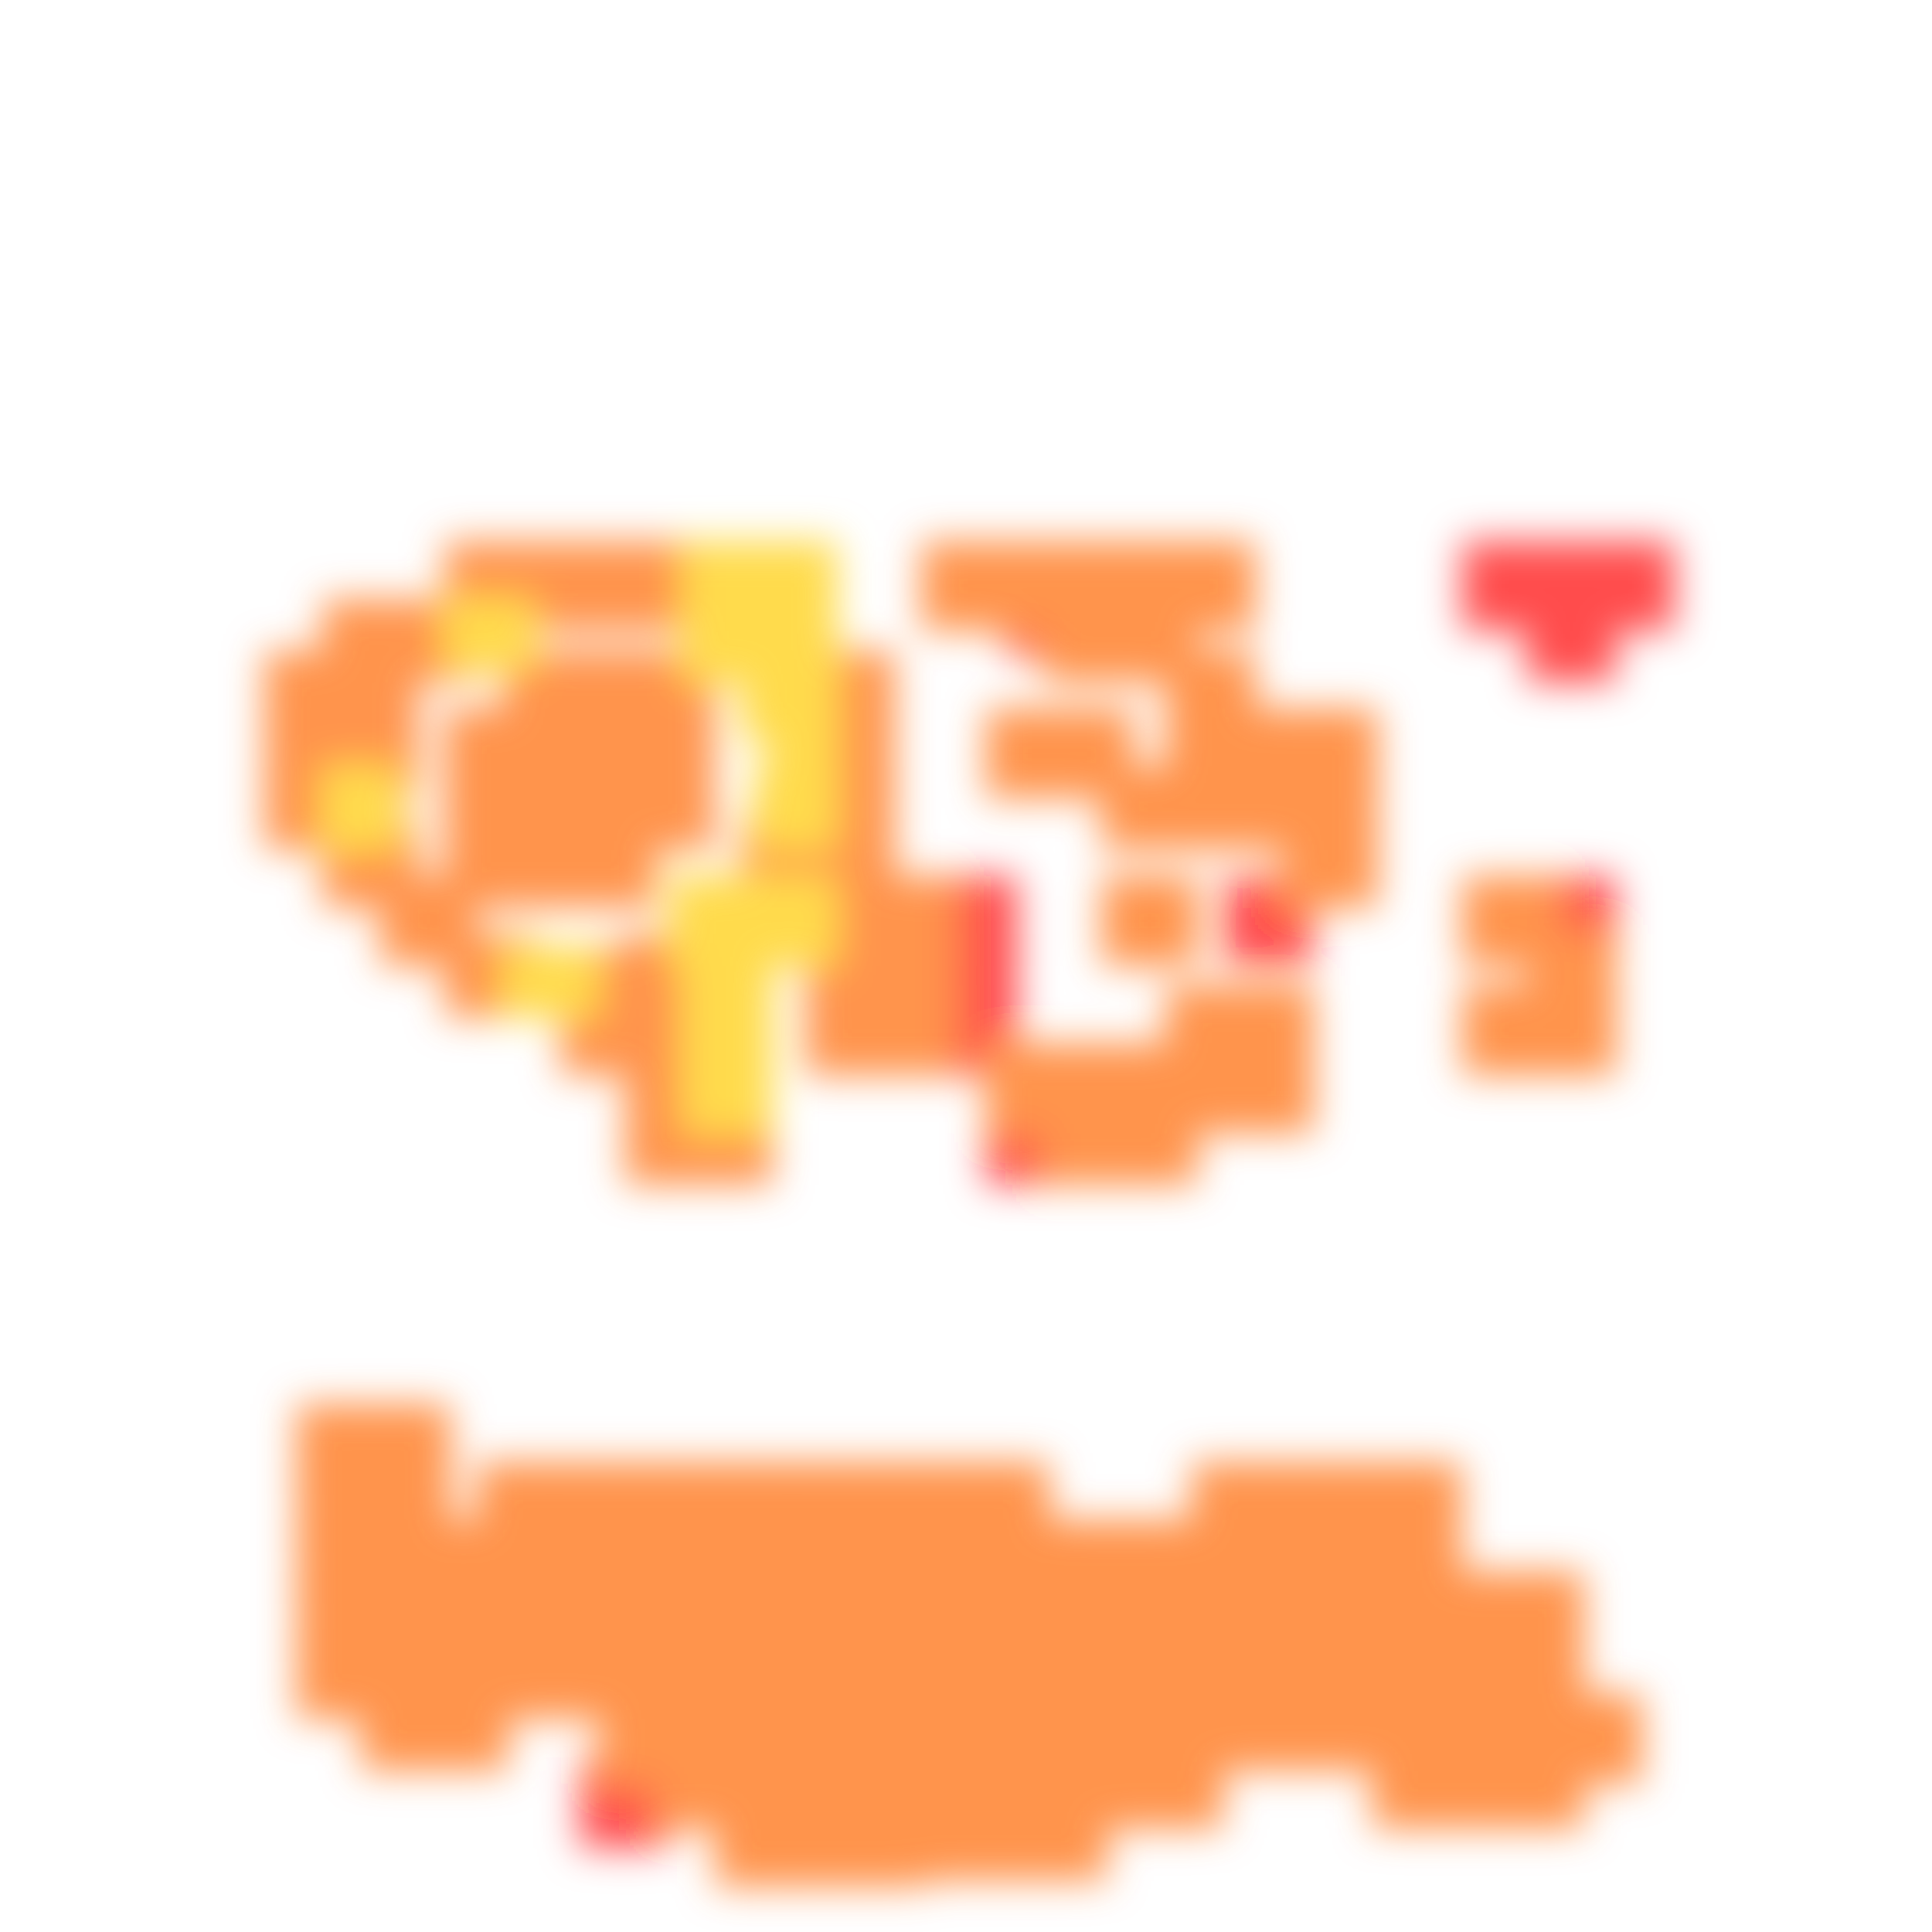
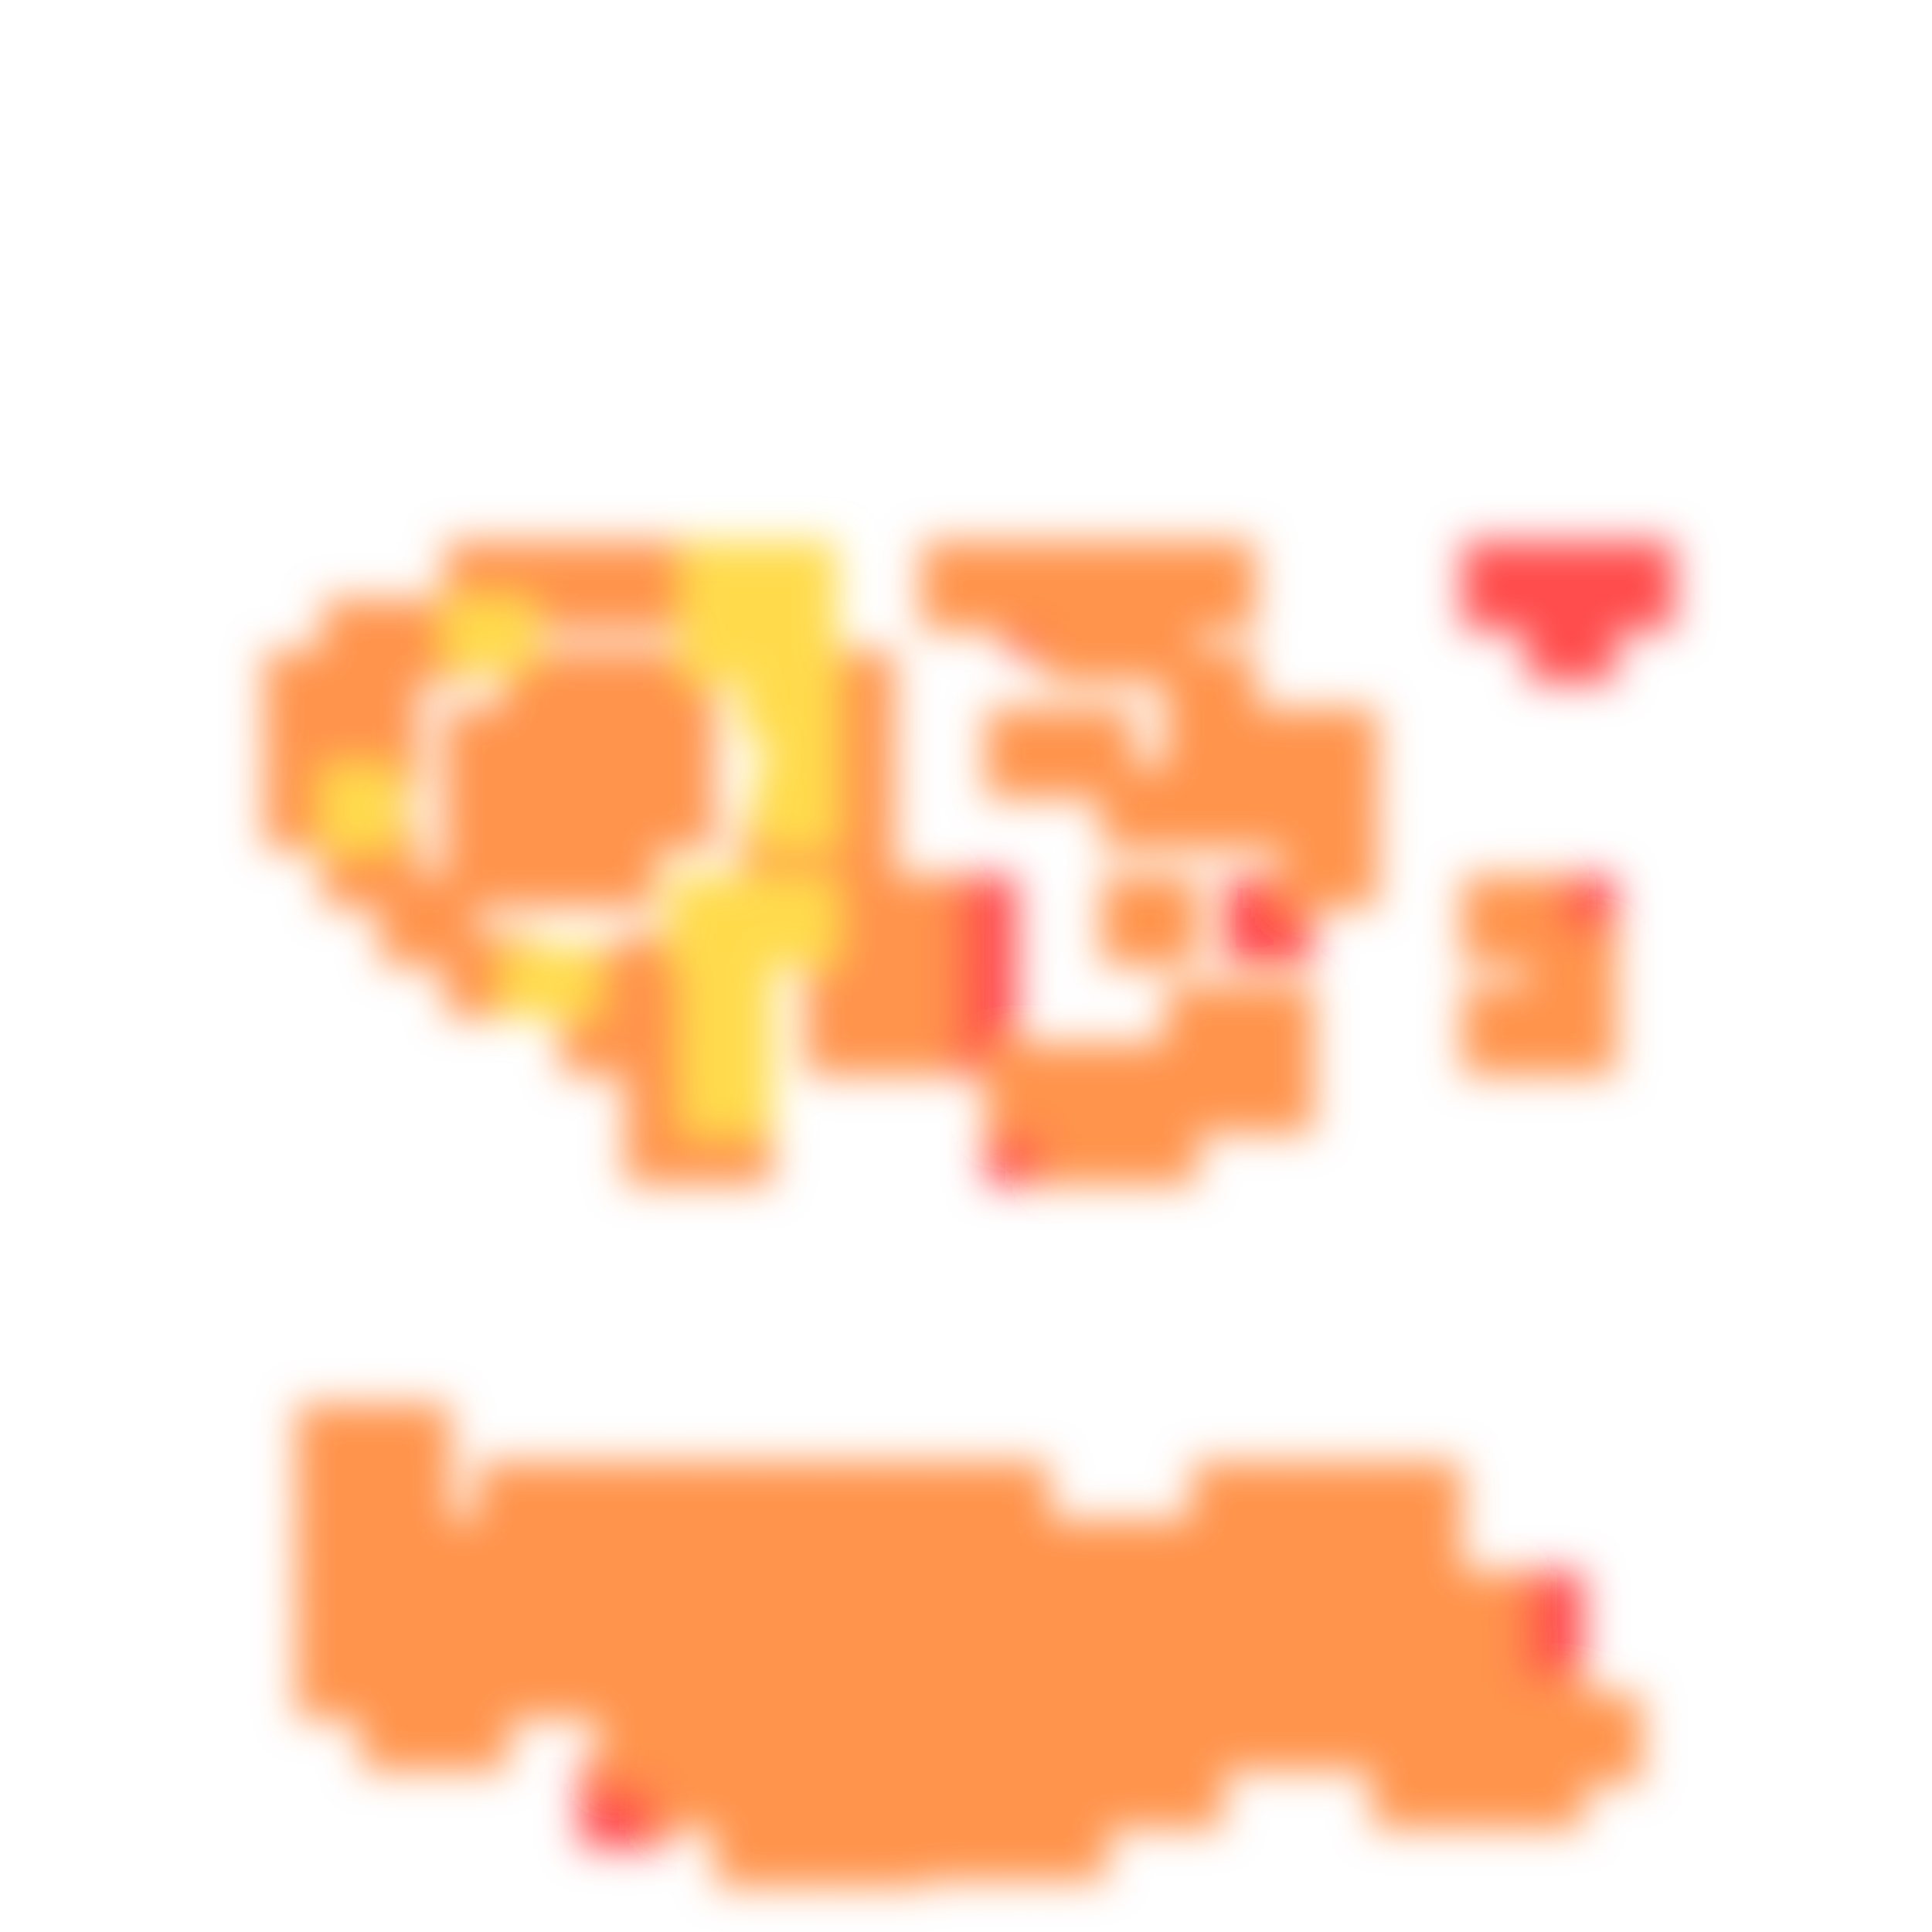
<svg xmlns="http://www.w3.org/2000/svg" width="300" height="300" viewBox="0 0 300 300" class="creatureMap" style="position:absolute;">
  <defs>
    <filter id="blur" x="-30%" y="-30%" width="160%" height="160%">
      <feGaussianBlur stdDeviation="3" />
    </filter>
    <pattern id="pattern-untameable" width="10" height="10" patternTransform="rotate(135)" patternUnits="userSpaceOnUse">
      <rect width="4" height="10" fill="black" />
    </pattern>
    <filter id="groupStroke">
      <feFlood result="outsideColor" flood-color="black" />
      <feMorphology in="SourceAlpha" operator="dilate" radius="2" />
      <feComposite result="strokeoutline1" in="outsideColor" operator="in" />
      <feComposite result="strokeoutline2" in="strokeoutline1" in2="SourceAlpha" operator="out" />
      <feGaussianBlur in="strokeoutline2" result="strokeblur" stdDeviation="1" />
    </filter>
    <style>
            .spawningMap-very-common { fill: #0F0; }
            .spawningMap-common { fill: #B2FF00; }
            .spawningMap-uncommon { fill: #FF0; }
            .spawningMap-very-uncommon { fill: #FC0; }
            .spawningMap-rare { fill: #F60; }
            .spawningMap-very-rare { fill: #F00; }
            .spawning-map-point { stroke:black; stroke-width:1; }
        </style>
  </defs>
  <g filter="url(#blur)" opacity="0.7">
    <g class="spawningMap-very-rare">
      <rect x="164" y="93" width="12" height="10" />
      <rect x="156" y="92" width="12" height="10" />
      <rect x="90" y="273" width="14" height="14" />
      <rect x="93" y="265" width="14" height="14" />
      <rect x="227" y="84" width="15" height="14" />
      <rect x="246" y="84" width="14" height="14" />
      <rect x="237" y="136" width="14" height="14" />
      <rect x="237" y="93" width="14" height="13" />
      <rect x="237" y="84" width="14" height="14" />
      <rect x="153" y="171" width="14" height="13" />
      <rect x="190" y="136" width="14" height="14" />
+       <rect x="231" y="253" width="15" height="14" />
+       <rect x="231" y="244" width="15" height="14" />
      <rect x="143" y="136" width="15" height="14" />
      <rect x="143" y="145" width="15" height="13" />
      <rect x="143" y="153" width="15" height="14" />
    </g>
    <g class="spawningMap-rare">
      <rect x="171" y="93" width="15" height="13" />
      <rect x="97" y="119" width="14" height="13" />
      <rect x="97" y="110" width="14" height="14" />
      <rect x="97" y="101" width="14" height="14" />
      <rect x="97" y="145" width="14" height="13" />
      <rect x="97" y="153" width="14" height="14" />
      <rect x="97" y="162" width="14" height="14" />
      <rect x="97" y="171" width="14" height="13" />
      <rect x="87" y="110" width="15" height="14" />
      <rect x="115" y="127" width="15" height="14" />
      <rect x="87" y="119" width="15" height="13" />
      <rect x="106" y="171" width="14" height="13" />
      <rect x="134" y="136" width="14" height="14" />
      <rect x="134" y="145" width="14" height="13" />
      <rect x="134" y="153" width="14" height="14" />
      <rect x="125" y="136" width="14" height="14" />
      <rect x="125" y="127" width="14" height="14" />
      <rect x="125" y="119" width="14" height="13" />
      <rect x="125" y="110" width="14" height="14" />
      <rect x="125" y="101" width="14" height="14" />
      <rect x="125" y="145" width="14" height="13" />
      <rect x="125" y="153" width="14" height="14" />
      <rect x="78" y="110" width="15" height="14" />
      <rect x="78" y="119" width="15" height="13" />
      <rect x="185" y="227" width="14" height="14" />
      <rect x="74" y="227" width="15" height="14" />
      <rect x="46" y="253" width="15" height="14" />
      <rect x="46" y="244" width="15" height="14" />
      <rect x="176" y="270" width="14" height="14" />
      <rect x="166" y="270" width="15" height="14" />
      <rect x="102" y="270" width="14" height="14" />
      <rect x="157" y="279" width="15" height="13" />
      <rect x="148" y="279" width="15" height="13" />
      <rect x="139" y="279" width="14" height="13" />
      <rect x="130" y="279" width="14" height="14" />
      <rect x="120" y="279" width="15" height="14" />
      <rect x="111" y="279" width="15" height="14" />
      <rect x="56" y="218" width="14" height="14" />
      <rect x="46" y="218" width="15" height="14" />
      <rect x="50" y="127" width="15" height="14" />
      <rect x="50" y="110" width="15" height="14" />
      <rect x="50" y="101" width="15" height="14" />
      <rect x="50" y="93" width="15" height="13" />
      <rect x="199" y="127" width="15" height="14" />
      <rect x="199" y="119" width="15" height="13" />
      <rect x="199" y="110" width="15" height="14" />
      <rect x="227" y="136" width="15" height="14" />
      <rect x="227" y="153" width="15" height="14" />
      <rect x="237" y="145" width="14" height="13" />
      <rect x="237" y="153" width="14" height="14" />
      <rect x="87" y="110" width="15" height="14" />
      <rect x="41" y="119" width="14" height="13" />
      <rect x="153" y="84" width="14" height="14" />
      <rect x="162" y="171" width="14" height="13" />
      <rect x="190" y="119" width="14" height="13" />
      <rect x="190" y="110" width="14" height="14" />
      <rect x="190" y="153" width="14" height="14" />
      <rect x="241" y="263" width="14" height="14" />
      <rect x="181" y="119" width="14" height="13" />
      <rect x="181" y="110" width="14" height="14" />
      <rect x="181" y="101" width="14" height="14" />
      <rect x="181" y="84" width="14" height="14" />
      <rect x="181" y="153" width="14" height="14" />
      <rect x="181" y="162" width="14" height="14" />
      <rect x="87" y="127" width="15" height="14" />
      <rect x="87" y="101" width="15" height="14" />
      <rect x="87" y="119" width="15" height="13" />
      <rect x="78" y="119" width="15" height="13" />
      <rect x="78" y="110" width="15" height="14" />
      <rect x="87" y="84" width="15" height="14" />
      <rect x="87" y="147" width="15" height="11" />
      <rect x="87" y="153" width="15" height="14" />
-       <rect x="231" y="253" width="15" height="14" />
-       <rect x="231" y="244" width="15" height="14" />
      <rect x="231" y="270" width="15" height="14" />
      <rect x="222" y="253" width="14" height="14" />
      <rect x="222" y="244" width="14" height="14" />
      <rect x="222" y="270" width="14" height="14" />
      <rect x="231" y="261" width="15" height="14" />
      <rect x="222" y="261" width="14" height="14" />
      <rect x="213" y="253" width="14" height="14" />
      <rect x="213" y="244" width="14" height="14" />
      <rect x="213" y="236" width="14" height="13" />
      <rect x="213" y="261" width="14" height="14" />
      <rect x="213" y="227" width="14" height="14" />
      <rect x="203" y="253" width="15" height="14" />
      <rect x="203" y="244" width="15" height="14" />
      <rect x="203" y="236" width="15" height="13" />
      <rect x="203" y="261" width="15" height="14" />
      <rect x="203" y="227" width="15" height="14" />
      <rect x="194" y="253" width="15" height="14" />
      <rect x="194" y="244" width="15" height="14" />
      <rect x="194" y="236" width="15" height="13" />
      <rect x="194" y="261" width="15" height="14" />
      <rect x="194" y="227" width="15" height="14" />
      <rect x="185" y="253" width="14" height="14" />
      <rect x="185" y="244" width="14" height="14" />
      <rect x="185" y="236" width="14" height="13" />
      <rect x="185" y="261" width="14" height="14" />
      <rect x="176" y="253" width="14" height="14" />
      <rect x="176" y="244" width="14" height="14" />
      <rect x="176" y="236" width="14" height="13" />
      <rect x="166" y="253" width="15" height="14" />
      <rect x="166" y="244" width="15" height="14" />
      <rect x="166" y="236" width="15" height="13" />
      <rect x="157" y="253" width="15" height="14" />
      <rect x="157" y="244" width="15" height="14" />
      <rect x="157" y="236" width="15" height="13" />
      <rect x="148" y="253" width="15" height="14" />
      <rect x="148" y="244" width="15" height="14" />
      <rect x="78" y="127" width="15" height="14" />
      <rect x="148" y="236" width="15" height="13" />
      <rect x="148" y="227" width="15" height="14" />
      <rect x="139" y="253" width="14" height="14" />
      <rect x="139" y="244" width="14" height="14" />
      <rect x="139" y="236" width="14" height="13" />
      <rect x="139" y="227" width="14" height="14" />
      <rect x="130" y="253" width="14" height="14" />
      <rect x="130" y="244" width="14" height="14" />
      <rect x="130" y="236" width="14" height="13" />
      <rect x="130" y="227" width="14" height="14" />
      <rect x="120" y="253" width="15" height="14" />
      <rect x="120" y="244" width="15" height="14" />
      <rect x="120" y="236" width="15" height="13" />
      <rect x="78" y="101" width="15" height="14" />
      <rect x="120" y="227" width="15" height="14" />
      <rect x="111" y="253" width="15" height="14" />
      <rect x="111" y="244" width="15" height="14" />
      <rect x="111" y="236" width="15" height="13" />
      <rect x="111" y="227" width="15" height="14" />
      <rect x="102" y="253" width="14" height="14" />
      <rect x="102" y="244" width="14" height="14" />
      <rect x="102" y="236" width="14" height="13" />
      <rect x="102" y="227" width="14" height="14" />
      <rect x="93" y="253" width="14" height="14" />
      <rect x="93" y="236" width="14" height="13" />
      <rect x="93" y="263" width="14" height="14" />
      <rect x="93" y="227" width="14" height="14" />
      <rect x="83" y="253" width="15" height="14" />
      <rect x="83" y="244" width="15" height="14" />
      <rect x="83" y="236" width="15" height="13" />
      <rect x="78" y="84" width="15" height="14" />
      <rect x="83" y="227" width="15" height="14" />
      <rect x="74" y="253" width="15" height="14" />
      <rect x="74" y="244" width="15" height="14" />
      <rect x="74" y="236" width="15" height="13" />
      <rect x="65" y="253" width="14" height="14" />
      <rect x="65" y="244" width="14" height="14" />
      <rect x="65" y="236" width="14" height="13" />
      <rect x="65" y="262" width="14" height="13" />
      <rect x="56" y="253" width="14" height="14" />
      <rect x="56" y="244" width="14" height="14" />
      <rect x="56" y="262" width="14" height="13" />
      <rect x="176" y="261" width="14" height="14" />
      <rect x="166" y="261" width="15" height="14" />
      <rect x="157" y="261" width="15" height="14" />
      <rect x="148" y="261" width="15" height="14" />
      <rect x="139" y="261" width="14" height="14" />
      <rect x="130" y="261" width="14" height="14" />
      <rect x="120" y="261" width="15" height="14" />
      <rect x="111" y="261" width="15" height="14" />
      <rect x="102" y="261" width="14" height="14" />
      <rect x="157" y="270" width="15" height="14" />
      <rect x="148" y="270" width="15" height="14" />
      <rect x="139" y="270" width="14" height="14" />
      <rect x="130" y="270" width="14" height="14" />
      <rect x="120" y="270" width="15" height="14" />
      <rect x="111" y="270" width="15" height="14" />
      <rect x="56" y="236" width="14" height="13" />
      <rect x="46" y="236" width="15" height="13" />
      <rect x="56" y="227" width="14" height="14" />
      <rect x="46" y="227" width="15" height="14" />
      <rect x="69" y="127" width="14" height="14" />
      <rect x="69" y="119" width="14" height="13" />
      <rect x="69" y="110" width="14" height="14" />
      <rect x="143" y="84" width="15" height="14" />
      <rect x="41" y="110" width="14" height="14" />
      <rect x="153" y="110" width="14" height="14" />
      <rect x="213" y="270" width="14" height="14" />
      <rect x="69" y="84" width="14" height="14" />
      <rect x="153" y="162" width="14" height="14" />
      <rect x="97" y="84" width="14" height="14" />
      <rect x="93" y="244" width="14" height="14" />
      <rect x="69" y="145" width="14" height="13" />
      <rect x="41" y="101" width="14" height="14" />
      <rect x="171" y="136" width="15" height="14" />
      <rect x="171" y="119" width="15" height="13" />
      <rect x="171" y="84" width="15" height="14" />
      <rect x="171" y="171" width="15" height="13" />
      <rect x="190" y="162" width="14" height="14" />
      <rect x="162" y="110" width="14" height="14" />
      <rect x="162" y="93" width="14" height="13" />
      <rect x="162" y="84" width="14" height="14" />
      <rect x="162" y="162" width="14" height="14" />
      <rect x="59" y="136" width="15" height="14" />
      <rect x="171" y="162" width="15" height="14" />
      <rect x="59" y="93" width="15" height="13" />
    </g>
    <g class="spawningMap-very-uncommon">
      <rect x="115" y="136" width="15" height="14" />
      <rect x="117" y="119" width="13" height="13" />
      <rect x="119" y="110" width="11" height="14" />
      <rect x="115" y="101" width="15" height="14" />
      <rect x="115" y="93" width="15" height="13" />
      <rect x="115" y="84" width="15" height="14" />
      <rect x="104" y="136" width="16" height="14" />
      <rect x="106" y="93" width="14" height="13" />
      <rect x="106" y="145" width="14" height="13" />
      <rect x="106" y="153" width="14" height="14" />
      <rect x="106" y="162" width="14" height="14" />
      <rect x="50" y="119" width="12" height="13" />
      <rect x="106" y="84" width="14" height="14" />
      <rect x="78" y="147" width="15" height="11" />
      <rect x="69" y="93" width="14" height="11" />
    </g>
  </g>
</svg>
